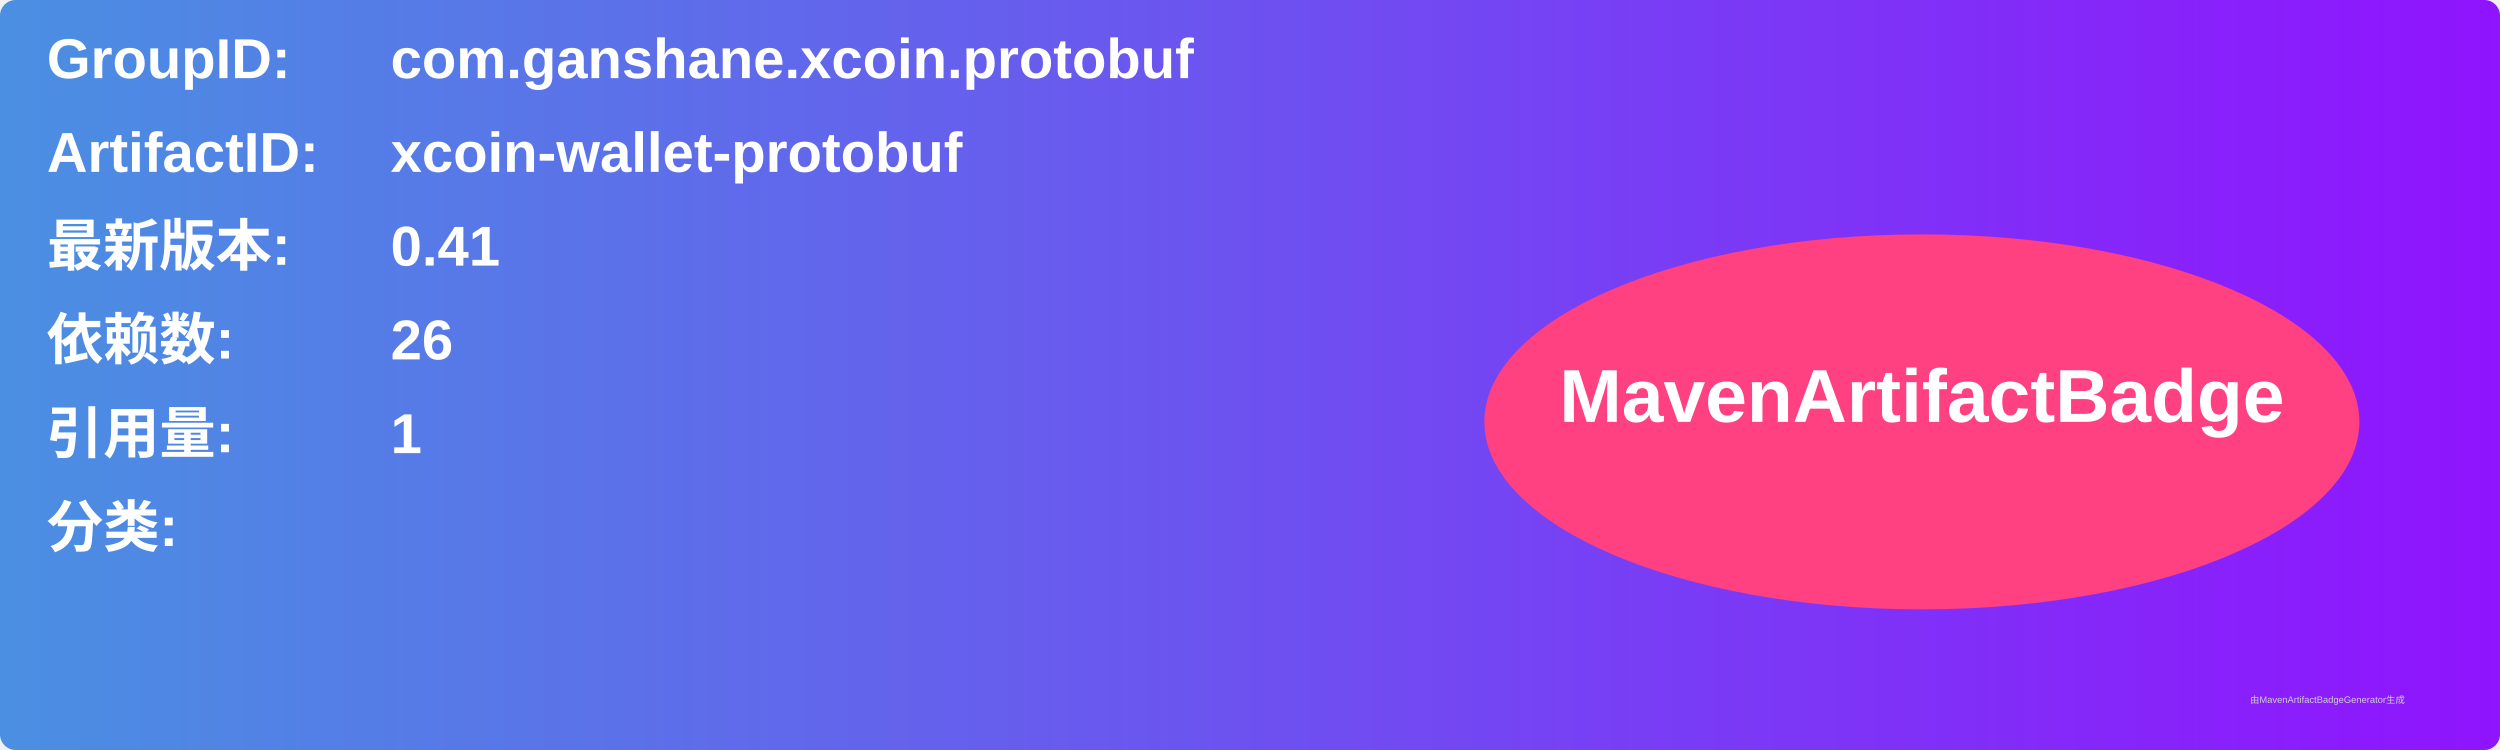
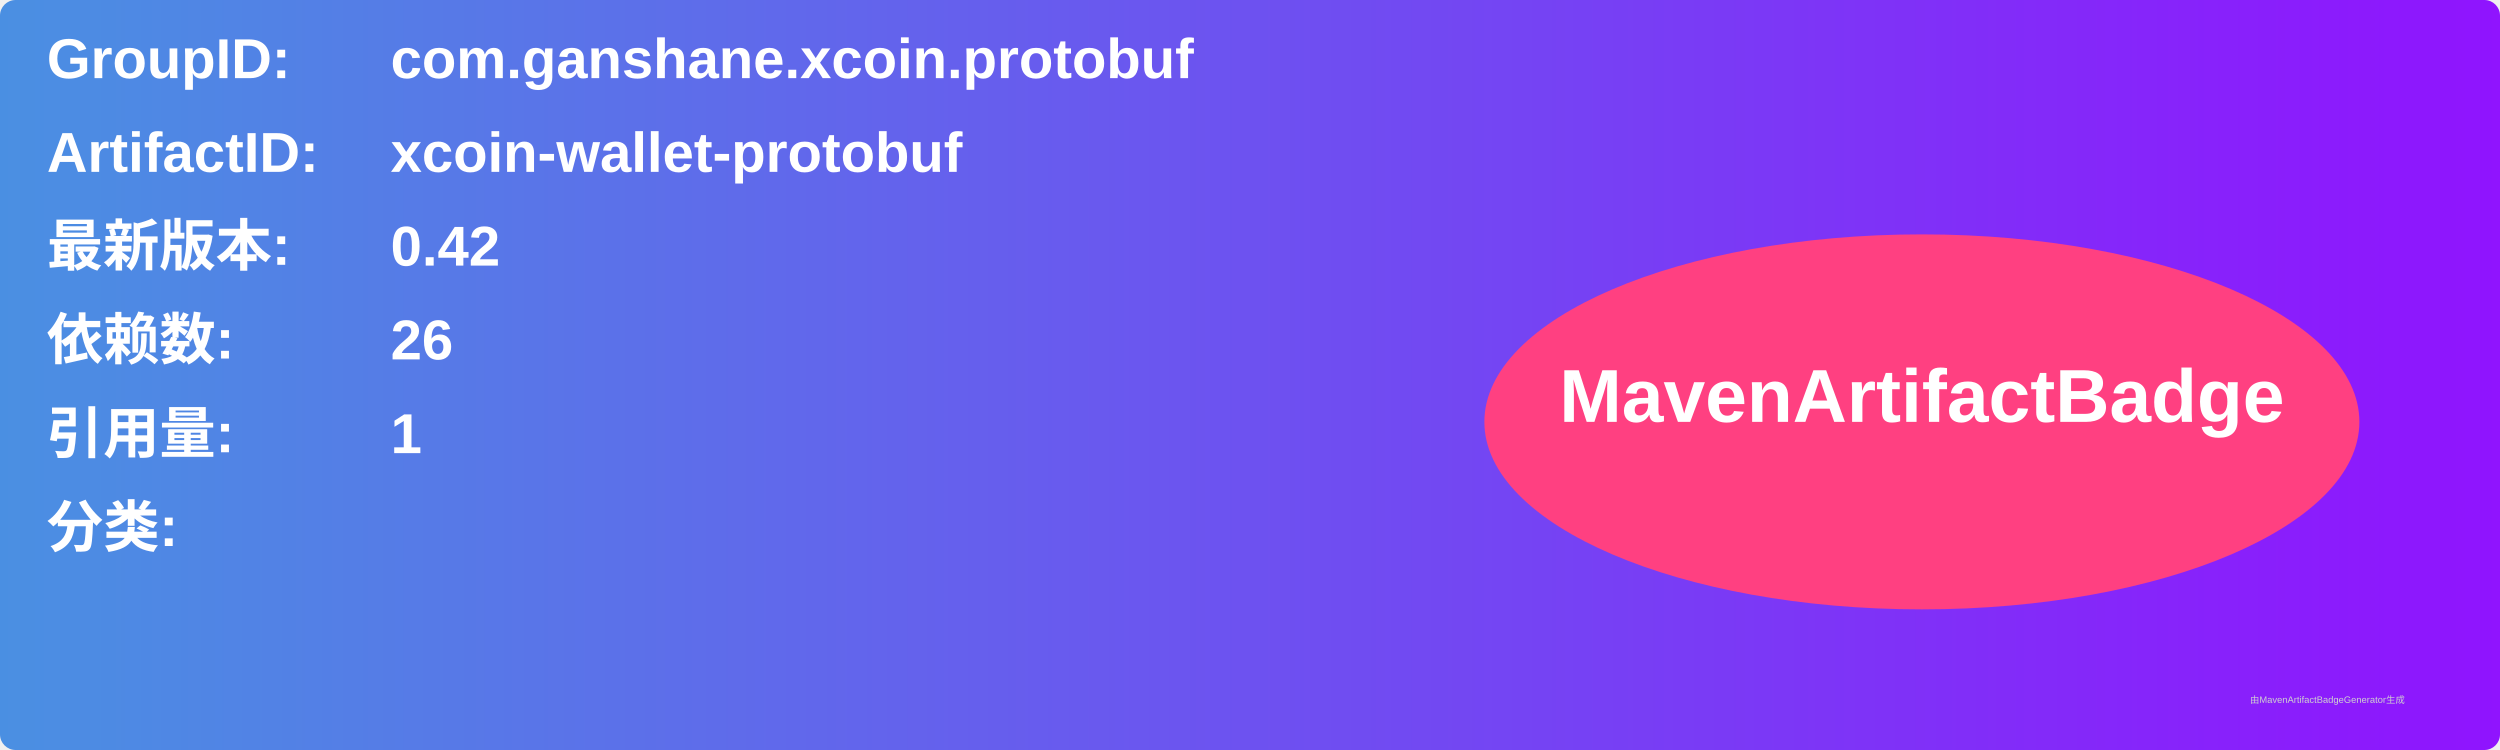
<svg xmlns="http://www.w3.org/2000/svg" width="800" height="240" viewBox="0 0 800 240">
  <linearGradient id="grad" x1="0%" y1="0%" x2="100%" y2="0%">
    <stop offset="0%" stop-color="#4a90e2" />
    <stop offset="100%" stop-color="#9013fe" />
  </linearGradient>
  <rect width="100%" height="100%" rx="5" ry="5" fill="url(#grad)" />
  <g transform="translate(15, 15)">
    <text x="0" y="10" font-family="Arial" font-size="18" fill="white" font-weight="bold" width="260">GroupID:</text>
    <text x="110" y="10" font-family="Arial" font-size="18" fill="white" font-weight="bold" width="460">com.ganshane.xcoin.protobuf</text>
    <text x="0" y="40" font-family="Arial" font-size="18" fill="white" font-weight="bold" width="260">ArtifactID:</text>
    <text x="110" y="40" font-family="Arial" font-size="18" fill="white" font-weight="bold" width="460">xcoin-wallet-protobuf</text>
    <text x="0" y="70" font-family="Arial" font-size="18" fill="white" font-weight="bold">最新版本:</text>
    <text x="110" y="70" font-family="Arial" font-size="18" fill="white" font-weight="bold">
-       <tspan font-weight="bold">0.41</tspan>
+       <tspan font-weight="bold">0.42</tspan>
    </text>
    <text x="0" y="100" font-family="Arial" font-size="18" fill="white" font-weight="bold">依赖数: </text>
    <text x="110" y="100" font-family="Arial" font-size="18" fill="white">
      <tspan font-weight="bold">26</tspan>
    </text>
    <text x="0" y="130" font-family="Arial" font-size="18" fill="white" font-weight="bold">引用量: </text>
    <text x="110" y="130" font-family="Arial" font-size="18" fill="white">
      <tspan font-weight="bold">1</tspan>
    </text>
    <text x="0" y="160" font-family="Arial" font-size="18" fill="white" font-weight="bold">分类:</text>
    <text x="10" y="190" font-family="Arial" font-size="10" fill="white">
      <tspan font-weight="bold" />
    </text>
    <ellipse cx="600" cy="120" rx="140" ry="60" fill="#ff4081" />
    <text x="600" y="120" text-anchor="middle" font-family="Arial" font-size="24" fill="white" font-weight="bold">MavenArtifactBadge</text>
  </g>
  <text x="720" y="225" font-family="Arial" font-size="3" fill="#d0d0d0">由MavenArtifactBadgeGenerator生成</text>
</svg>
